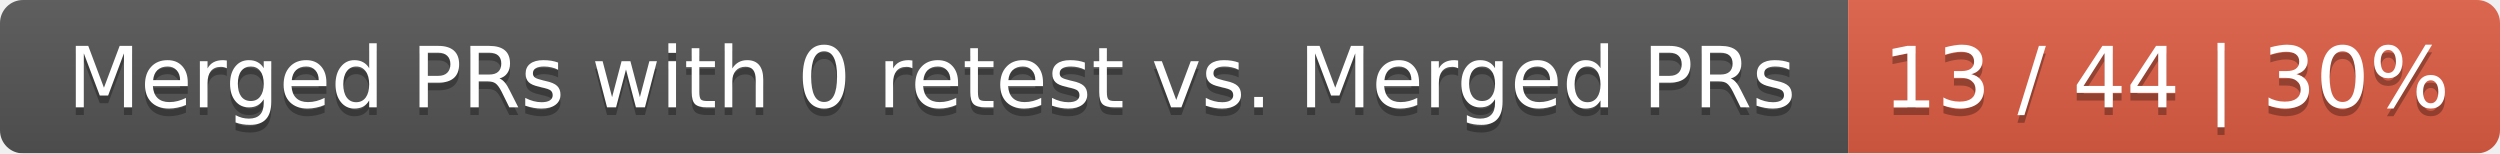
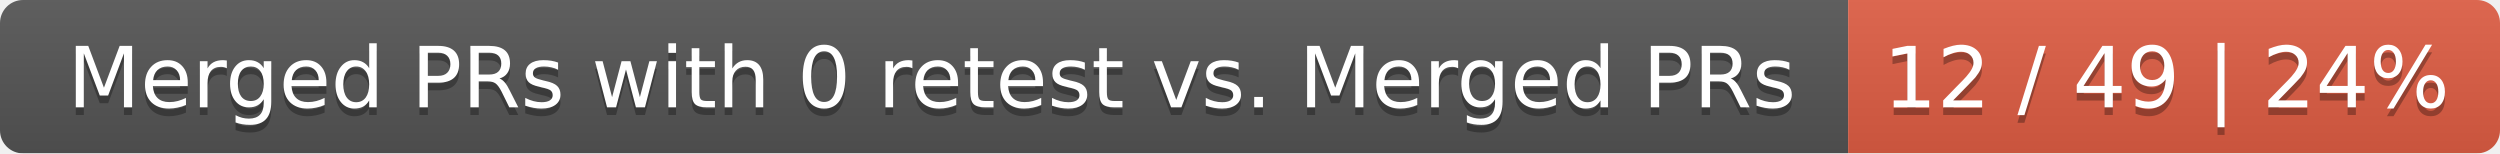
<svg xmlns="http://www.w3.org/2000/svg" width="326" height="20">
  <linearGradient id="smooth" x2="0" y2="100%">
    <stop offset="0" stop-color="#bbb" stop-opacity=".1" />
    <stop offset="1" stop-opacity=".1" />
  </linearGradient>
  <mask id="round">
    <rect width="326" height="20" rx="3" fill="#fff" />
  </mask>
  <g mask="url(#round)">
    <rect width="241" height="20" fill="#555" />
    <rect x="241" width="85" height="20" fill="#e05d44" />
    <rect width="326" height="20" fill="url(#smooth)" />
  </g>
  <g fill="#fff" text-anchor="middle" font-family="DejaVu Sans,Verdana,Geneva,sans-serif" font-size="11">
    <text x="121.5" y="15" fill="#010101" fill-opacity=".3">Merged PRs with 0 retest vs. Merged PRs</text>
    <text x="121.5" y="14">Merged PRs with 0 retest vs. Merged PRs</text>
-     <text x="282.5" y="15" fill="#010101" fill-opacity=".3">13 / 44 | 30%</text>
-     <text x="282.5" y="14">13 / 44 | 30%</text>
+     <text x="282.5" y="15" fill="#010101" fill-opacity=".3">12 / 49 | 24%</text>
+     <text x="282.5" y="14">12 / 49 | 24%</text>
  </g>
</svg>
